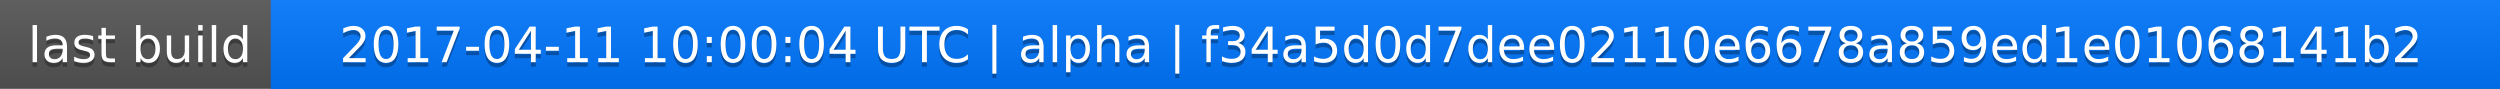
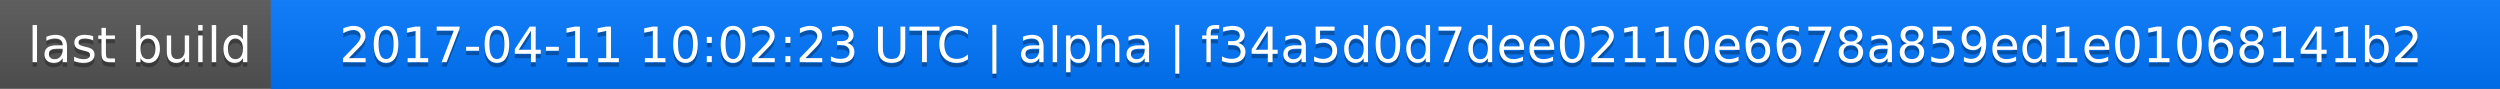
<svg xmlns="http://www.w3.org/2000/svg" width="563" height="20">
  <linearGradient id="a" x2="0" y2="100%">
    <stop offset="0" stop-color="#bbb" stop-opacity=".1" />
    <stop offset="1" stop-opacity=".1" />
  </linearGradient>
  <rect rx="0" width="563" height="20" fill="#555" />
  <rect rx="0" x="61" width="502" height="20" fill="#07f" />
  <path fill="#07f" d="M61 0h4v20h-4z" />
  <rect rx="0" width="563" height="20" fill="url(#a)" />
  <g fill="#fff" text-anchor="middle" font-family="DejaVu Sans,Verdana,Geneva,sans-serif" font-size="11">
    <text x="31.5" y="15" fill="#010101" fill-opacity=".3">last build</text>
    <text x="31.5" y="14">last build</text>
-     <text x="311" y="15" fill="#010101" fill-opacity=".3">2017-04-11 10:00:04 UTC | alpha | f34a5d0d7dee02110e6678a859ed1e01068141b2</text>
-     <text x="311" y="14">2017-04-11 10:00:04 UTC | alpha | f34a5d0d7dee02110e6678a859ed1e01068141b2</text>
+     <text x="311" y="15" fill="#010101" fill-opacity=".3">2017-04-11 10:02:23 UTC | alpha | f34a5d0d7dee02110e6678a859ed1e01068141b2</text>
+     <text x="311" y="14">2017-04-11 10:02:23 UTC | alpha | f34a5d0d7dee02110e6678a859ed1e01068141b2</text>
  </g>
</svg>
